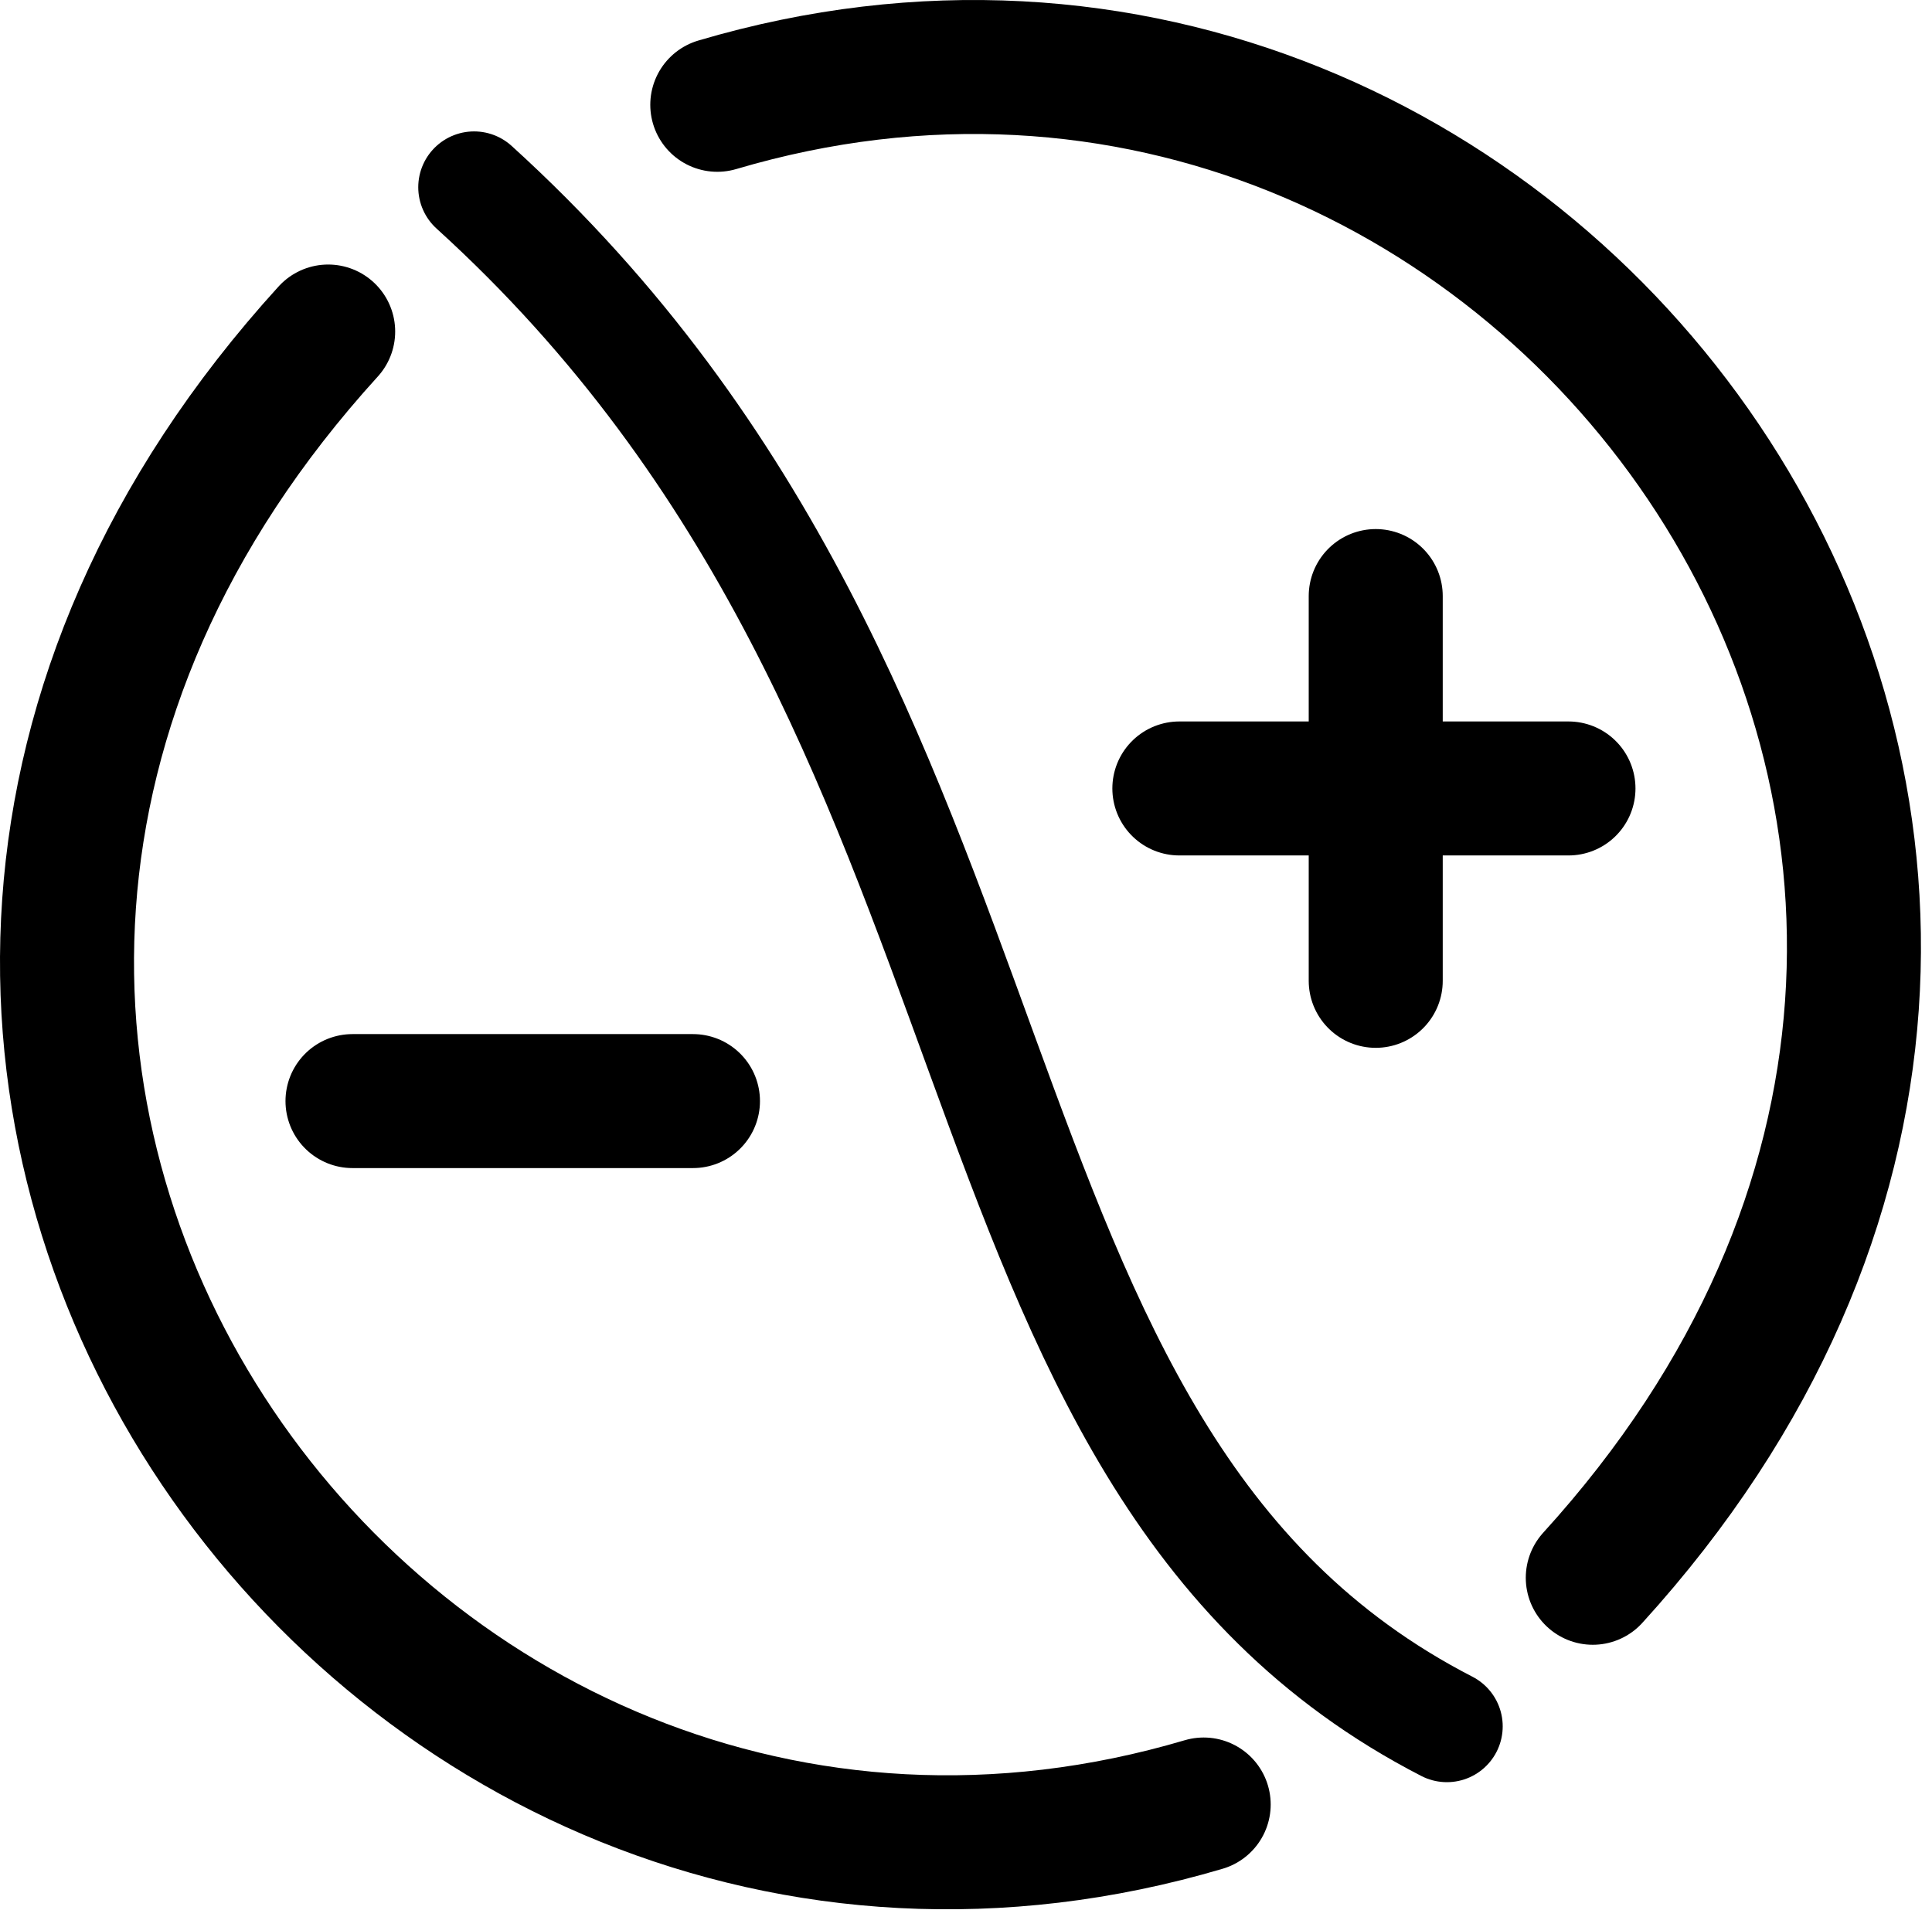
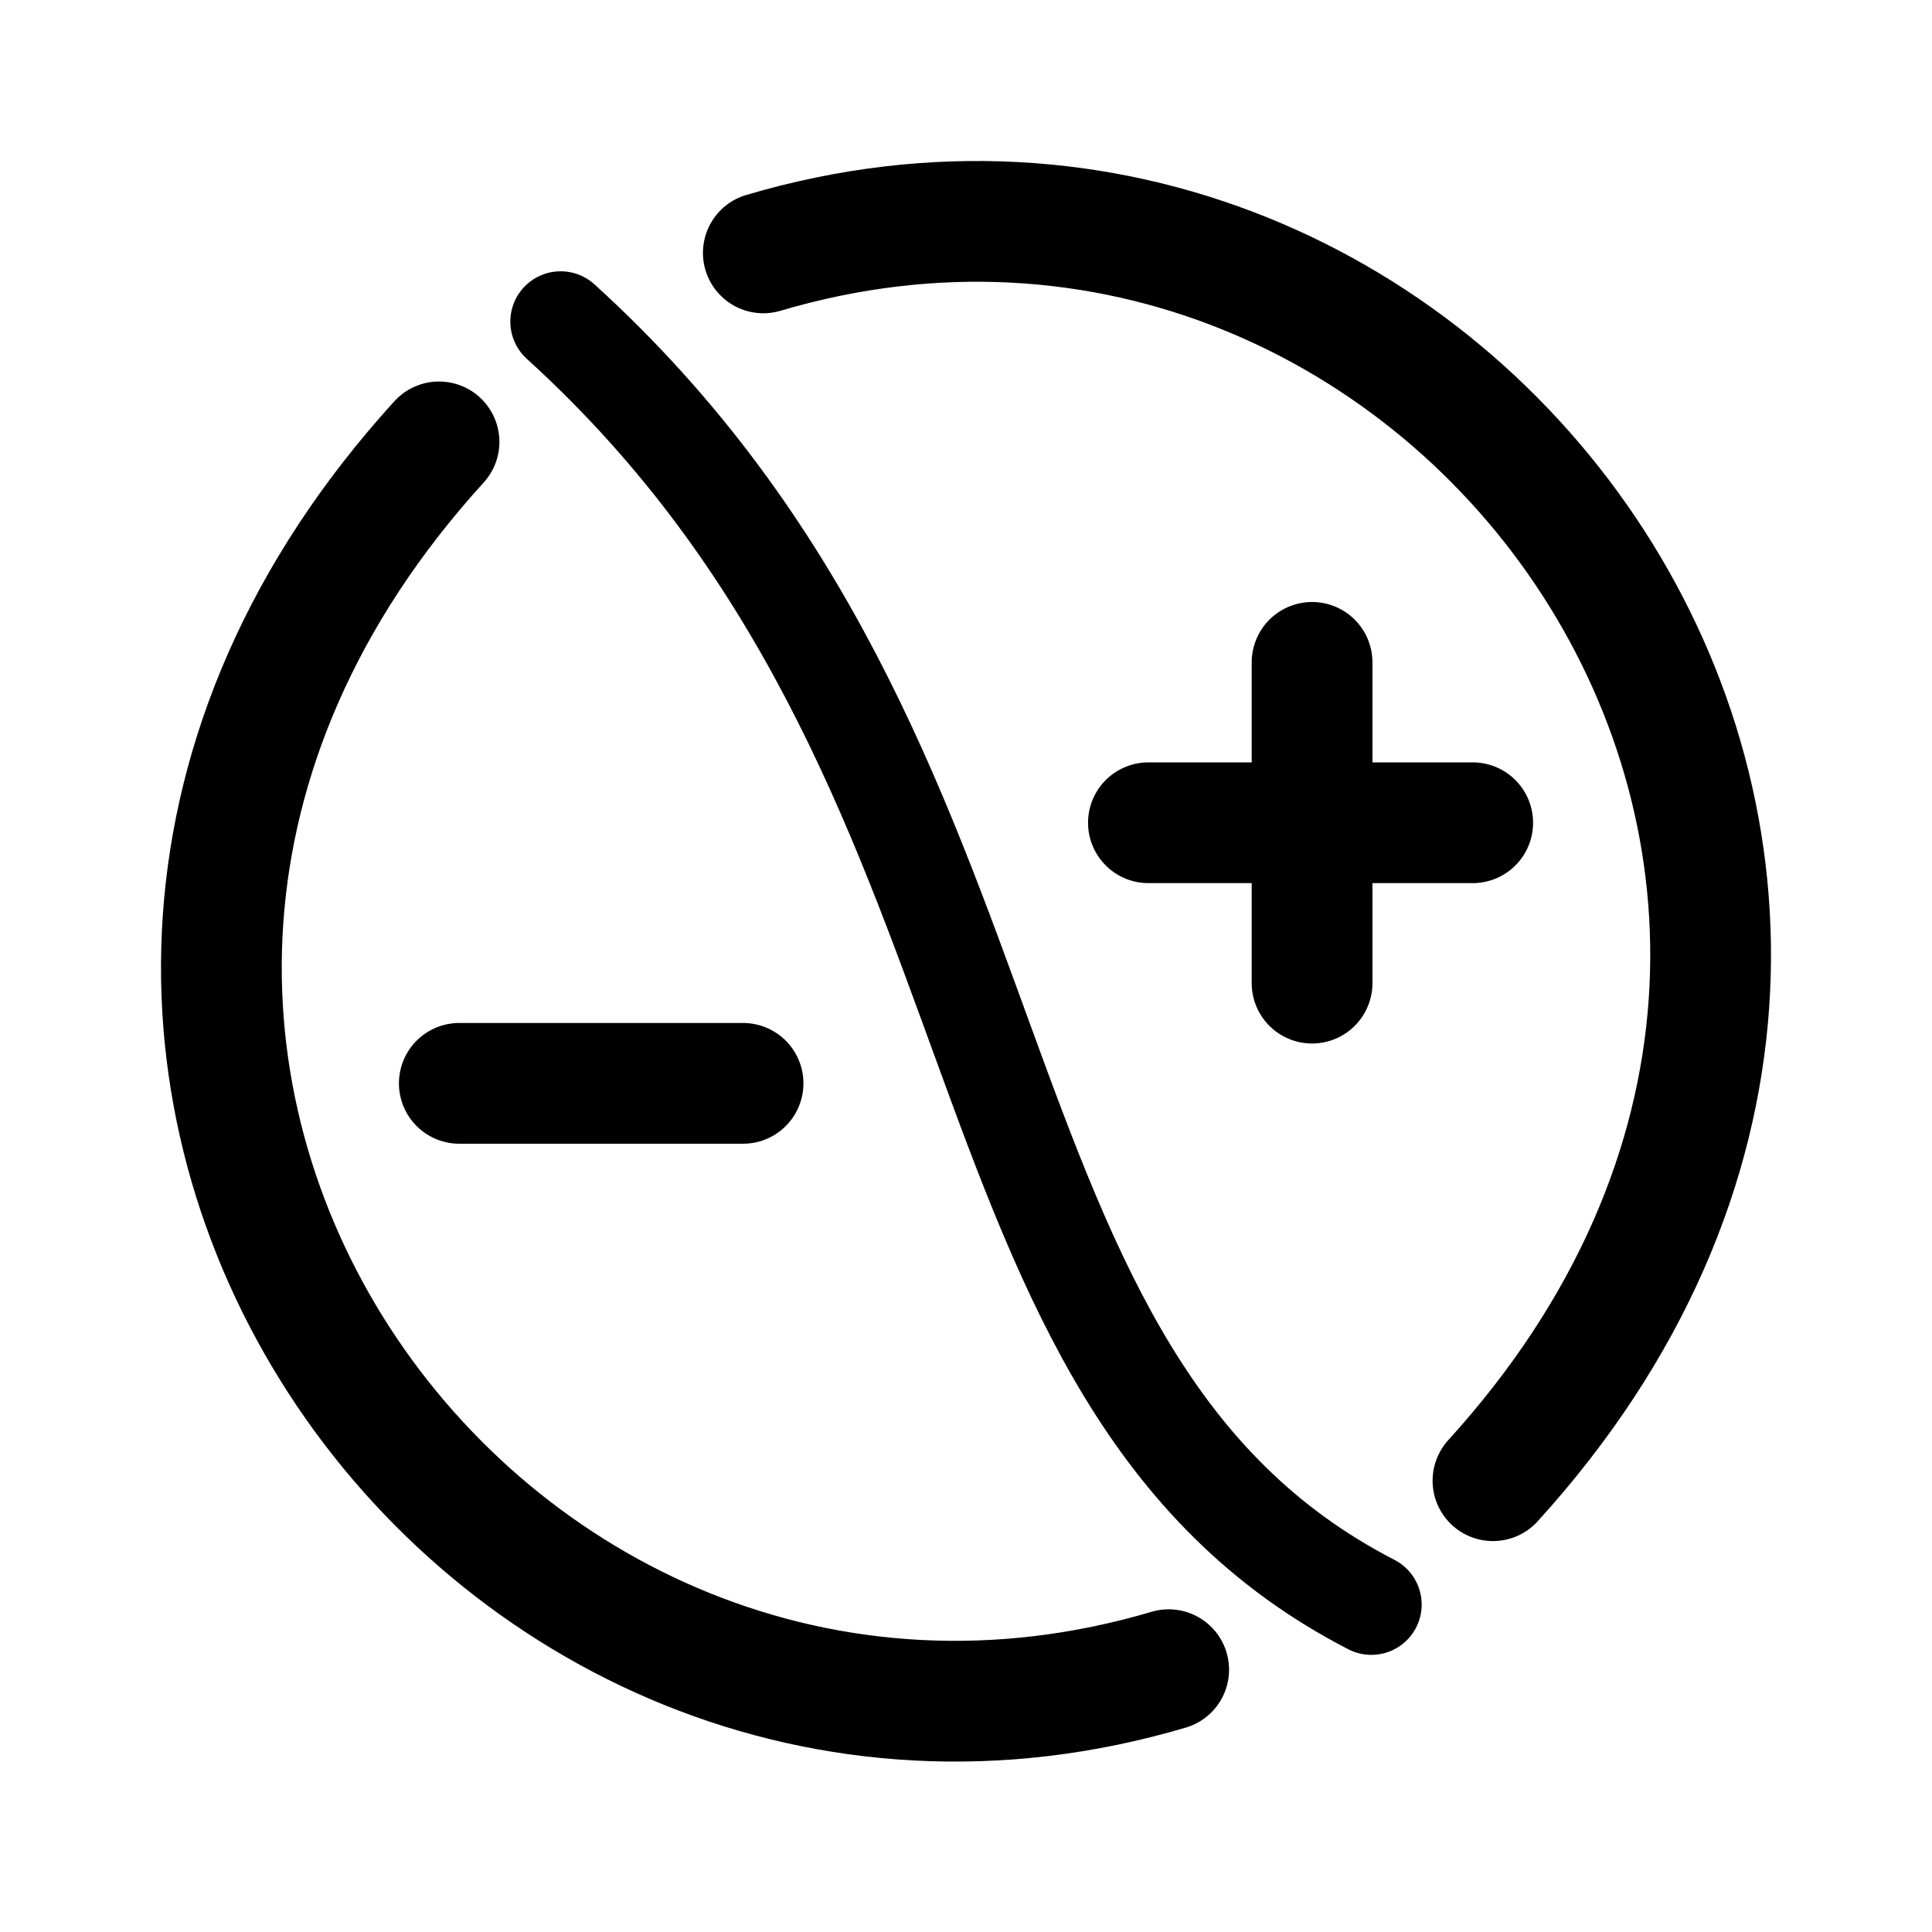
- <svg xmlns="http://www.w3.org/2000/svg" width="173" height="171" fill="none">
-   <path d="M29.386 29.692c-59.436 65.32 4.604 153.759 78.397 131.922m34.842-20.306c59.436-65.32-4.604-153.76-78.396-131.922m58.96 43.998v17.23m0 17.231v-17.23m0 0h-17.584m17.584 0h17.259m-108.884 28h30.487" stroke="#000" stroke-width="12" stroke-linecap="round" stroke-linejoin="round" />
-   <path d="M129.559 154.614c-47.392-24.387-34.58-90.152-87.107-137.845" stroke="#000" stroke-width="10" stroke-linecap="round" stroke-linejoin="round" />
+ <svg xmlns="http://www.w3.org/2000/svg" width="192" height="192" fill="none">
+   <path d="M43.63 43.914c-54.974 60.417 4.26 142.217 72.512 122.019m32.227-18.782c54.975-60.418-4.258-142.217-72.511-122.02m54.534 40.696v15.937m0 15.938V81.764m0 0h-16.264m16.264 0h15.963m-100.71 25.898h28.199" stroke="#000" stroke-width="12" stroke-linecap="round" stroke-linejoin="round" />
+   <path d="M136.284 159.458C92.449 136.902 104.3 76.074 55.716 31.961" stroke="#000" stroke-width="10" stroke-linecap="round" stroke-linejoin="round" />
</svg>
